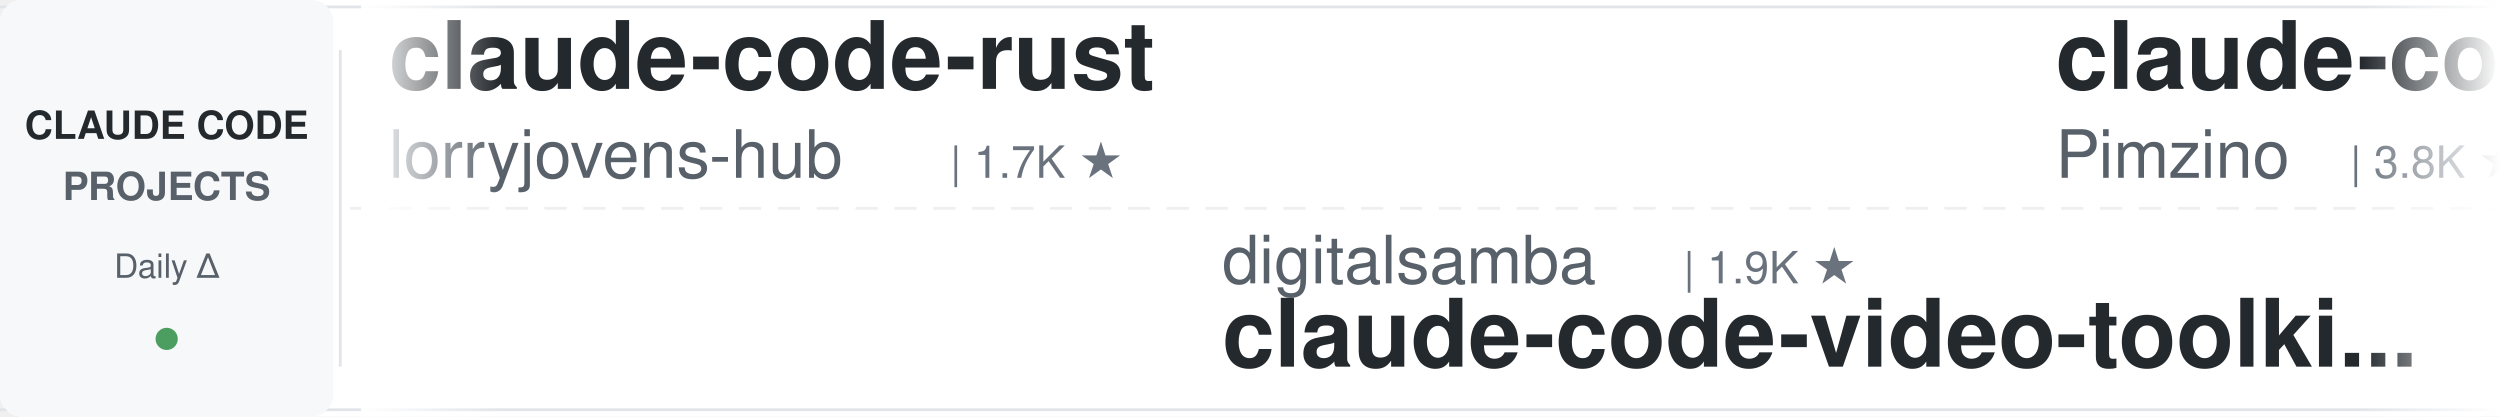
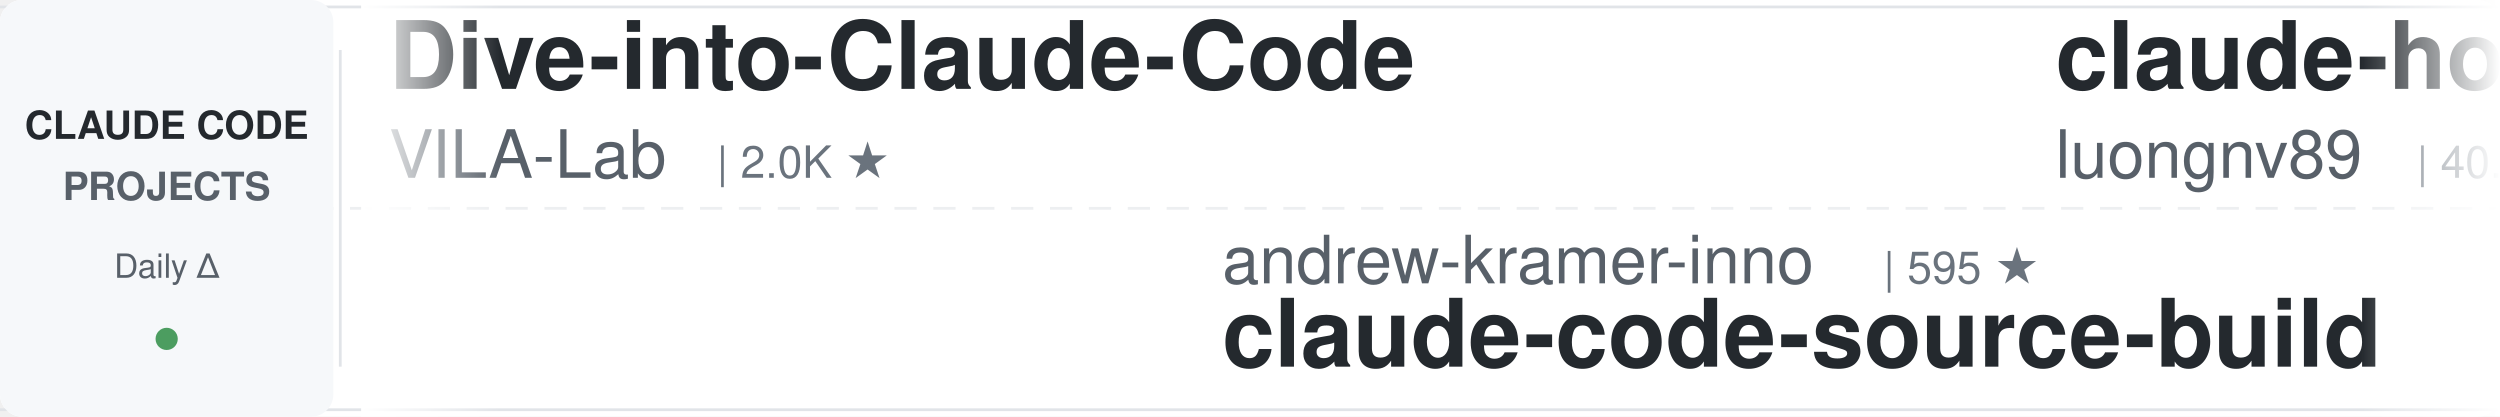
<svg xmlns="http://www.w3.org/2000/svg" width="900" height="150">
  <defs>
    <linearGradient id="leftFade" x1="0%" y1="0%" x2="100%" y2="0%">
      <stop offset="0%" style="stop-color:#ffffff;stop-opacity:1" />
      <stop offset="100%" style="stop-color:#ffffff;stop-opacity:0" />
    </linearGradient>
    <linearGradient id="rightFade" x1="0%" y1="0%" x2="100%" y2="0%">
      <stop offset="0%" style="stop-color:#ffffff;stop-opacity:0" />
      <stop offset="100%" style="stop-color:#ffffff;stop-opacity:1" />
    </linearGradient>
  </defs>
  <rect width="900" height="150" fill="#ffffff" rx="8" />
  <rect x="0" y="2" width="900" height="1" fill="#e1e4e8" />
  <rect x="0" y="147" width="900" height="1" fill="#e1e4e8" />
  <line x1="0" y1="75" x2="900" y2="75" stroke="#e1e4e8" stroke-width="1" stroke-dasharray="8 6" opacity="0.6" />
  <rect x="0" y="0" width="120" height="150" fill="#f6f8fa" rx="8" />
  <text x="60" y="50" font-family="-apple-system, BlinkMacSystemFont, 'Segoe UI', Helvetica, Arial, sans-serif" font-size="14" font-weight="600" fill="#24292e" text-anchor="middle">CLAUDE CODE</text>
  <text x="60" y="72" font-family="-apple-system, BlinkMacSystemFont, 'Segoe UI', Helvetica, Arial, sans-serif" font-size="14" font-weight="600" fill="#586069" text-anchor="middle">PROJECTS</text>
  <text x="60" y="100" font-family="-apple-system, BlinkMacSystemFont, 'Segoe UI', Helvetica, Arial, sans-serif" font-size="12" font-weight="500" fill="#586069" text-anchor="middle">Daily Δ</text>
  <circle cx="60" cy="122" r="4" fill="#22863a" opacity="0.8" />
  <rect x="122" y="18" width="1" height="114" fill="#e1e4e8" />
  <clipPath id="tickerClip">
    <rect x="130" y="0" width="770" height="150" />
  </clipPath>
  <g clip-path="url(#tickerClip)">
    <g id="tickerItems">
      <animateTransform attributeName="transform" attributeType="XML" type="translate" from="0 0" to="-3000 0" dur="54s" repeatCount="indefinite" />
      <g transform="translate(0, 0)">
-         <text x="140" y="32" font-family="-apple-system, BlinkMacSystemFont, 'Segoe UI', Helvetica, Arial, sans-serif" font-size="34" font-weight="600" fill="#24292e">claude-code-rust</text>
-         <text x="140" y="64" font-family="-apple-system, BlinkMacSystemFont, 'Segoe UI', Helvetica, Arial, sans-serif" font-size="24" font-weight="400" fill="#586069">lorryjovens-hub</text>
-         <text x="342" y="64" font-family="-apple-system, BlinkMacSystemFont, 'Segoe UI', Helvetica, Arial, sans-serif" font-size="16" font-weight="500" fill="#6a737d">| 1.7K ★</text>
+         <text x="140" y="32" font-family="-apple-system, BlinkMacSystemFont, 'Segoe UI', Helvetica, Arial, sans-serif" font-size="34" font-weight="600" fill="#24292e">Dive-into-Claude-Code</text>
+         <text x="140" y="64" font-family="-apple-system, BlinkMacSystemFont, 'Segoe UI', Helvetica, Arial, sans-serif" font-size="24" font-weight="400" fill="#586069">VILA-Lab</text>
+         <text x="258" y="64" font-family="-apple-system, BlinkMacSystemFont, 'Segoe UI', Helvetica, Arial, sans-serif" font-size="16" font-weight="500" fill="#6a737d">| 2.0K ★</text>
      </g>
      <g transform="translate(300, 0)">
-         <text x="140" y="102" font-family="-apple-system, BlinkMacSystemFont, 'Segoe UI', Helvetica, Arial, sans-serif" font-size="24" font-weight="400" fill="#586069">digitalsamba</text>
-         <text x="306" y="102" font-family="-apple-system, BlinkMacSystemFont, 'Segoe UI', Helvetica, Arial, sans-serif" font-size="16" font-weight="500" fill="#6a737d">| 1.9K ★</text>
-         <text x="140" y="132" font-family="-apple-system, BlinkMacSystemFont, 'Segoe UI', Helvetica, Arial, sans-serif" font-size="34" font-weight="600" fill="#24292e">claude-code-video-toolki...</text>
+         <text x="140" y="102" font-family="-apple-system, BlinkMacSystemFont, 'Segoe UI', Helvetica, Arial, sans-serif" font-size="24" font-weight="400" fill="#586069">andrew-kramer-inno</text>
+         <text x="378" y="102" font-family="-apple-system, BlinkMacSystemFont, 'Segoe UI', Helvetica, Arial, sans-serif" font-size="16" font-weight="500" fill="#6a737d">| 595 ★</text>
+         <text x="140" y="132" font-family="-apple-system, BlinkMacSystemFont, 'Segoe UI', Helvetica, Arial, sans-serif" font-size="34" font-weight="600" fill="#24292e">claude-code-source-build</text>
      </g>
      <g transform="translate(600, 0)">
-         <text x="140" y="32" font-family="-apple-system, BlinkMacSystemFont, 'Segoe UI', Helvetica, Arial, sans-serif" font-size="34" font-weight="600" fill="#24292e">claude-code-spec-workflo...</text>
-         <text x="140" y="64" font-family="-apple-system, BlinkMacSystemFont, 'Segoe UI', Helvetica, Arial, sans-serif" font-size="24" font-weight="400" fill="#586069">Pimzino</text>
-         <text x="246" y="64" font-family="-apple-system, BlinkMacSystemFont, 'Segoe UI', Helvetica, Arial, sans-serif" font-size="16" font-weight="500" fill="#6a737d">| 3.8K ★</text>
+         <text x="140" y="32" font-family="-apple-system, BlinkMacSystemFont, 'Segoe UI', Helvetica, Arial, sans-serif" font-size="34" font-weight="600" fill="#24292e">claude-howto</text>
+         <text x="140" y="64" font-family="-apple-system, BlinkMacSystemFont, 'Segoe UI', Helvetica, Arial, sans-serif" font-size="24" font-weight="400" fill="#586069">luongnv89</text>
+         <text x="270" y="64" font-family="-apple-system, BlinkMacSystemFont, 'Segoe UI', Helvetica, Arial, sans-serif" font-size="16" font-weight="500" fill="#6a737d">| 40.6K ★</text>
      </g>
      <g transform="translate(900, 0)">
-         <text x="140" y="102" font-family="-apple-system, BlinkMacSystemFont, 'Segoe UI', Helvetica, Arial, sans-serif" font-size="24" font-weight="400" fill="#586069">daymade</text>
-         <text x="246" y="102" font-family="-apple-system, BlinkMacSystemFont, 'Segoe UI', Helvetica, Arial, sans-serif" font-size="16" font-weight="500" fill="#6a737d">| 1.3K ★</text>
-         <text x="140" y="132" font-family="-apple-system, BlinkMacSystemFont, 'Segoe UI', Helvetica, Arial, sans-serif" font-size="34" font-weight="600" fill="#24292e">claude-code-skills</text>
+         <text x="140" y="102" font-family="-apple-system, BlinkMacSystemFont, 'Segoe UI', Helvetica, Arial, sans-serif" font-size="24" font-weight="400" fill="#586069">alirezarezvani</text>
+         <text x="330" y="102" font-family="-apple-system, BlinkMacSystemFont, 'Segoe UI', Helvetica, Arial, sans-serif" font-size="16" font-weight="500" fill="#6a737d">| 23.3K ★</text>
+         <text x="140" y="132" font-family="-apple-system, BlinkMacSystemFont, 'Segoe UI', Helvetica, Arial, sans-serif" font-size="34" font-weight="600" fill="#24292e">claude-skills</text>
      </g>
      <g transform="translate(1200, 0)">
-         <text x="140" y="32" font-family="-apple-system, BlinkMacSystemFont, 'Segoe UI', Helvetica, Arial, sans-serif" font-size="34" font-weight="600" fill="#24292e">claude-code-workflows</text>
-         <text x="140" y="64" font-family="-apple-system, BlinkMacSystemFont, 'Segoe UI', Helvetica, Arial, sans-serif" font-size="24" font-weight="400" fill="#586069">OneRedOak</text>
-         <text x="270" y="64" font-family="-apple-system, BlinkMacSystemFont, 'Segoe UI', Helvetica, Arial, sans-serif" font-size="16" font-weight="500" fill="#6a737d">| 3.9K ★</text>
+         <text x="140" y="32" font-family="-apple-system, BlinkMacSystemFont, 'Segoe UI', Helvetica, Arial, sans-serif" font-size="34" font-weight="600" fill="#24292e">everything-claude-code-z...</text>
+         <text x="140" y="64" font-family="-apple-system, BlinkMacSystemFont, 'Segoe UI', Helvetica, Arial, sans-serif" font-size="24" font-weight="400" fill="#586069">xu-xiang</text>
+         <text x="258" y="64" font-family="-apple-system, BlinkMacSystemFont, 'Segoe UI', Helvetica, Arial, sans-serif" font-size="16" font-weight="500" fill="#6a737d">| 1.8K ★</text>
      </g>
      <g transform="translate(1500, 0)">
-         <text x="140" y="102" font-family="-apple-system, BlinkMacSystemFont, 'Segoe UI', Helvetica, Arial, sans-serif" font-size="24" font-weight="400" fill="#586069">Windy3f3f3f3f</text>
-         <text x="318" y="102" font-family="-apple-system, BlinkMacSystemFont, 'Segoe UI', Helvetica, Arial, sans-serif" font-size="16" font-weight="500" fill="#6a737d">| 3.3K ★</text>
-         <text x="140" y="132" font-family="-apple-system, BlinkMacSystemFont, 'Segoe UI', Helvetica, Arial, sans-serif" font-size="34" font-weight="600" fill="#24292e">how-claude-code-works</text>
+         <text x="140" y="102" font-family="-apple-system, BlinkMacSystemFont, 'Segoe UI', Helvetica, Arial, sans-serif" font-size="24" font-weight="400" fill="#586069">ding113</text>
+         <text x="246" y="102" font-family="-apple-system, BlinkMacSystemFont, 'Segoe UI', Helvetica, Arial, sans-serif" font-size="16" font-weight="500" fill="#6a737d">| 3.3K ★</text>
+         <text x="140" y="132" font-family="-apple-system, BlinkMacSystemFont, 'Segoe UI', Helvetica, Arial, sans-serif" font-size="34" font-weight="600" fill="#24292e">claude-code-hub</text>
      </g>
      <g transform="translate(1800, 0)">
-         <text x="140" y="32" font-family="-apple-system, BlinkMacSystemFont, 'Segoe UI', Helvetica, Arial, sans-serif" font-size="34" font-weight="600" fill="#24292e">claude-code-reverse</text>
-         <text x="140" y="64" font-family="-apple-system, BlinkMacSystemFont, 'Segoe UI', Helvetica, Arial, sans-serif" font-size="24" font-weight="400" fill="#586069">Yuyz0112</text>
-         <text x="258" y="64" font-family="-apple-system, BlinkMacSystemFont, 'Segoe UI', Helvetica, Arial, sans-serif" font-size="16" font-weight="500" fill="#6a737d">| 2.4K ★</text>
+         <text x="140" y="32" font-family="-apple-system, BlinkMacSystemFont, 'Segoe UI', Helvetica, Arial, sans-serif" font-size="34" font-weight="600" fill="#24292e">claude-code-local</text>
+         <text x="140" y="64" font-family="-apple-system, BlinkMacSystemFont, 'Segoe UI', Helvetica, Arial, sans-serif" font-size="24" font-weight="400" fill="#586069">nicedreamzapp</text>
+         <text x="318" y="64" font-family="-apple-system, BlinkMacSystemFont, 'Segoe UI', Helvetica, Arial, sans-serif" font-size="16" font-weight="500" fill="#6a737d">| 3.0K ★</text>
      </g>
      <g transform="translate(2100, 0)">
-         <text x="140" y="102" font-family="-apple-system, BlinkMacSystemFont, 'Segoe UI', Helvetica, Arial, sans-serif" font-size="24" font-weight="400" fill="#586069">Chachamaru127</text>
-         <text x="318" y="102" font-family="-apple-system, BlinkMacSystemFont, 'Segoe UI', Helvetica, Arial, sans-serif" font-size="16" font-weight="500" fill="#6a737d">| 3.0K ★</text>
-         <text x="140" y="132" font-family="-apple-system, BlinkMacSystemFont, 'Segoe UI', Helvetica, Arial, sans-serif" font-size="34" font-weight="600" fill="#24292e">claude-code-harness</text>
+         <text x="140" y="102" font-family="-apple-system, BlinkMacSystemFont, 'Segoe UI', Helvetica, Arial, sans-serif" font-size="24" font-weight="400" fill="#586069">lorryjovens-hub</text>
+         <text x="342" y="102" font-family="-apple-system, BlinkMacSystemFont, 'Segoe UI', Helvetica, Arial, sans-serif" font-size="16" font-weight="500" fill="#6a737d">| 1.7K ★</text>
+         <text x="140" y="132" font-family="-apple-system, BlinkMacSystemFont, 'Segoe UI', Helvetica, Arial, sans-serif" font-size="34" font-weight="600" fill="#24292e">claude-code-rust</text>
      </g>
      <g transform="translate(2400, 0)">
-         <text x="140" y="32" font-family="-apple-system, BlinkMacSystemFont, 'Segoe UI', Helvetica, Arial, sans-serif" font-size="34" font-weight="600" fill="#24292e">system_prompts_leaks</text>
-         <text x="140" y="64" font-family="-apple-system, BlinkMacSystemFont, 'Segoe UI', Helvetica, Arial, sans-serif" font-size="24" font-weight="400" fill="#586069">asgeirtj</text>
-         <text x="258" y="64" font-family="-apple-system, BlinkMacSystemFont, 'Segoe UI', Helvetica, Arial, sans-serif" font-size="16" font-weight="500" fill="#6a737d">| 61.0K ★</text>
+         <text x="140" y="32" font-family="-apple-system, BlinkMacSystemFont, 'Segoe UI', Helvetica, Arial, sans-serif" font-size="34" font-weight="600" fill="#24292e">claude-code-settings</text>
+         <text x="140" y="64" font-family="-apple-system, BlinkMacSystemFont, 'Segoe UI', Helvetica, Arial, sans-serif" font-size="24" font-weight="400" fill="#586069">feiskyer</text>
+         <text x="258" y="64" font-family="-apple-system, BlinkMacSystemFont, 'Segoe UI', Helvetica, Arial, sans-serif" font-size="16" font-weight="500" fill="#6a737d">| 1.6K ★</text>
      </g>
      <g transform="translate(2700, 0)">
-         <text x="140" y="102" font-family="-apple-system, BlinkMacSystemFont, 'Segoe UI', Helvetica, Arial, sans-serif" font-size="24" font-weight="400" fill="#586069">https-deeplearning-ai</text>
-         <text x="414" y="102" font-family="-apple-system, BlinkMacSystemFont, 'Segoe UI', Helvetica, Arial, sans-serif" font-size="16" font-weight="500" fill="#6a737d">| 536 ★</text>
-         <text x="140" y="132" font-family="-apple-system, BlinkMacSystemFont, 'Segoe UI', Helvetica, Arial, sans-serif" font-size="34" font-weight="600" fill="#24292e">sc-claude-code-files</text>
+         <text x="140" y="102" font-family="-apple-system, BlinkMacSystemFont, 'Segoe UI', Helvetica, Arial, sans-serif" font-size="24" font-weight="400" fill="#586069">Pimzino</text>
+         <text x="246" y="102" font-family="-apple-system, BlinkMacSystemFont, 'Segoe UI', Helvetica, Arial, sans-serif" font-size="16" font-weight="500" fill="#6a737d">| 3.8K ★</text>
+         <text x="140" y="132" font-family="-apple-system, BlinkMacSystemFont, 'Segoe UI', Helvetica, Arial, sans-serif" font-size="34" font-weight="600" fill="#24292e">claude-code-spec-workflo...</text>
      </g>
      <g transform="translate(3000, 0)">
-         <text x="140" y="32" font-family="-apple-system, BlinkMacSystemFont, 'Segoe UI', Helvetica, Arial, sans-serif" font-size="34" font-weight="600" fill="#24292e">claude-code-rust</text>
-         <text x="140" y="64" font-family="-apple-system, BlinkMacSystemFont, 'Segoe UI', Helvetica, Arial, sans-serif" font-size="24" font-weight="400" fill="#586069">lorryjovens-hub</text>
-         <text x="342" y="64" font-family="-apple-system, BlinkMacSystemFont, 'Segoe UI', Helvetica, Arial, sans-serif" font-size="16" font-weight="500" fill="#6a737d">| 1.7K ★</text>
+         <text x="140" y="32" font-family="-apple-system, BlinkMacSystemFont, 'Segoe UI', Helvetica, Arial, sans-serif" font-size="34" font-weight="600" fill="#24292e">Dive-into-Claude-Code</text>
+         <text x="140" y="64" font-family="-apple-system, BlinkMacSystemFont, 'Segoe UI', Helvetica, Arial, sans-serif" font-size="24" font-weight="400" fill="#586069">VILA-Lab</text>
+         <text x="258" y="64" font-family="-apple-system, BlinkMacSystemFont, 'Segoe UI', Helvetica, Arial, sans-serif" font-size="16" font-weight="500" fill="#6a737d">| 2.0K ★</text>
      </g>
      <g transform="translate(3300, 0)">
-         <text x="140" y="102" font-family="-apple-system, BlinkMacSystemFont, 'Segoe UI', Helvetica, Arial, sans-serif" font-size="24" font-weight="400" fill="#586069">digitalsamba</text>
-         <text x="306" y="102" font-family="-apple-system, BlinkMacSystemFont, 'Segoe UI', Helvetica, Arial, sans-serif" font-size="16" font-weight="500" fill="#6a737d">| 1.9K ★</text>
-         <text x="140" y="132" font-family="-apple-system, BlinkMacSystemFont, 'Segoe UI', Helvetica, Arial, sans-serif" font-size="34" font-weight="600" fill="#24292e">claude-code-video-toolki...</text>
+         <text x="140" y="102" font-family="-apple-system, BlinkMacSystemFont, 'Segoe UI', Helvetica, Arial, sans-serif" font-size="24" font-weight="400" fill="#586069">andrew-kramer-inno</text>
+         <text x="378" y="102" font-family="-apple-system, BlinkMacSystemFont, 'Segoe UI', Helvetica, Arial, sans-serif" font-size="16" font-weight="500" fill="#6a737d">| 595 ★</text>
+         <text x="140" y="132" font-family="-apple-system, BlinkMacSystemFont, 'Segoe UI', Helvetica, Arial, sans-serif" font-size="34" font-weight="600" fill="#24292e">claude-code-source-build</text>
      </g>
      <g transform="translate(3600, 0)">
-         <text x="140" y="32" font-family="-apple-system, BlinkMacSystemFont, 'Segoe UI', Helvetica, Arial, sans-serif" font-size="34" font-weight="600" fill="#24292e">claude-code-spec-workflo...</text>
-         <text x="140" y="64" font-family="-apple-system, BlinkMacSystemFont, 'Segoe UI', Helvetica, Arial, sans-serif" font-size="24" font-weight="400" fill="#586069">Pimzino</text>
-         <text x="246" y="64" font-family="-apple-system, BlinkMacSystemFont, 'Segoe UI', Helvetica, Arial, sans-serif" font-size="16" font-weight="500" fill="#6a737d">| 3.8K ★</text>
+         <text x="140" y="32" font-family="-apple-system, BlinkMacSystemFont, 'Segoe UI', Helvetica, Arial, sans-serif" font-size="34" font-weight="600" fill="#24292e">claude-howto</text>
+         <text x="140" y="64" font-family="-apple-system, BlinkMacSystemFont, 'Segoe UI', Helvetica, Arial, sans-serif" font-size="24" font-weight="400" fill="#586069">luongnv89</text>
+         <text x="270" y="64" font-family="-apple-system, BlinkMacSystemFont, 'Segoe UI', Helvetica, Arial, sans-serif" font-size="16" font-weight="500" fill="#6a737d">| 40.6K ★</text>
      </g>
      <g transform="translate(3900, 0)">
-         <text x="140" y="102" font-family="-apple-system, BlinkMacSystemFont, 'Segoe UI', Helvetica, Arial, sans-serif" font-size="24" font-weight="400" fill="#586069">daymade</text>
-         <text x="246" y="102" font-family="-apple-system, BlinkMacSystemFont, 'Segoe UI', Helvetica, Arial, sans-serif" font-size="16" font-weight="500" fill="#6a737d">| 1.3K ★</text>
-         <text x="140" y="132" font-family="-apple-system, BlinkMacSystemFont, 'Segoe UI', Helvetica, Arial, sans-serif" font-size="34" font-weight="600" fill="#24292e">claude-code-skills</text>
+         <text x="140" y="102" font-family="-apple-system, BlinkMacSystemFont, 'Segoe UI', Helvetica, Arial, sans-serif" font-size="24" font-weight="400" fill="#586069">alirezarezvani</text>
+         <text x="330" y="102" font-family="-apple-system, BlinkMacSystemFont, 'Segoe UI', Helvetica, Arial, sans-serif" font-size="16" font-weight="500" fill="#6a737d">| 23.3K ★</text>
+         <text x="140" y="132" font-family="-apple-system, BlinkMacSystemFont, 'Segoe UI', Helvetica, Arial, sans-serif" font-size="34" font-weight="600" fill="#24292e">claude-skills</text>
      </g>
    </g>
  </g>
  <rect x="130" y="0" width="50" height="150" fill="url(#leftFade)" />
  <rect x="850" y="0" width="50" height="150" fill="url(#rightFade)" />
</svg>
